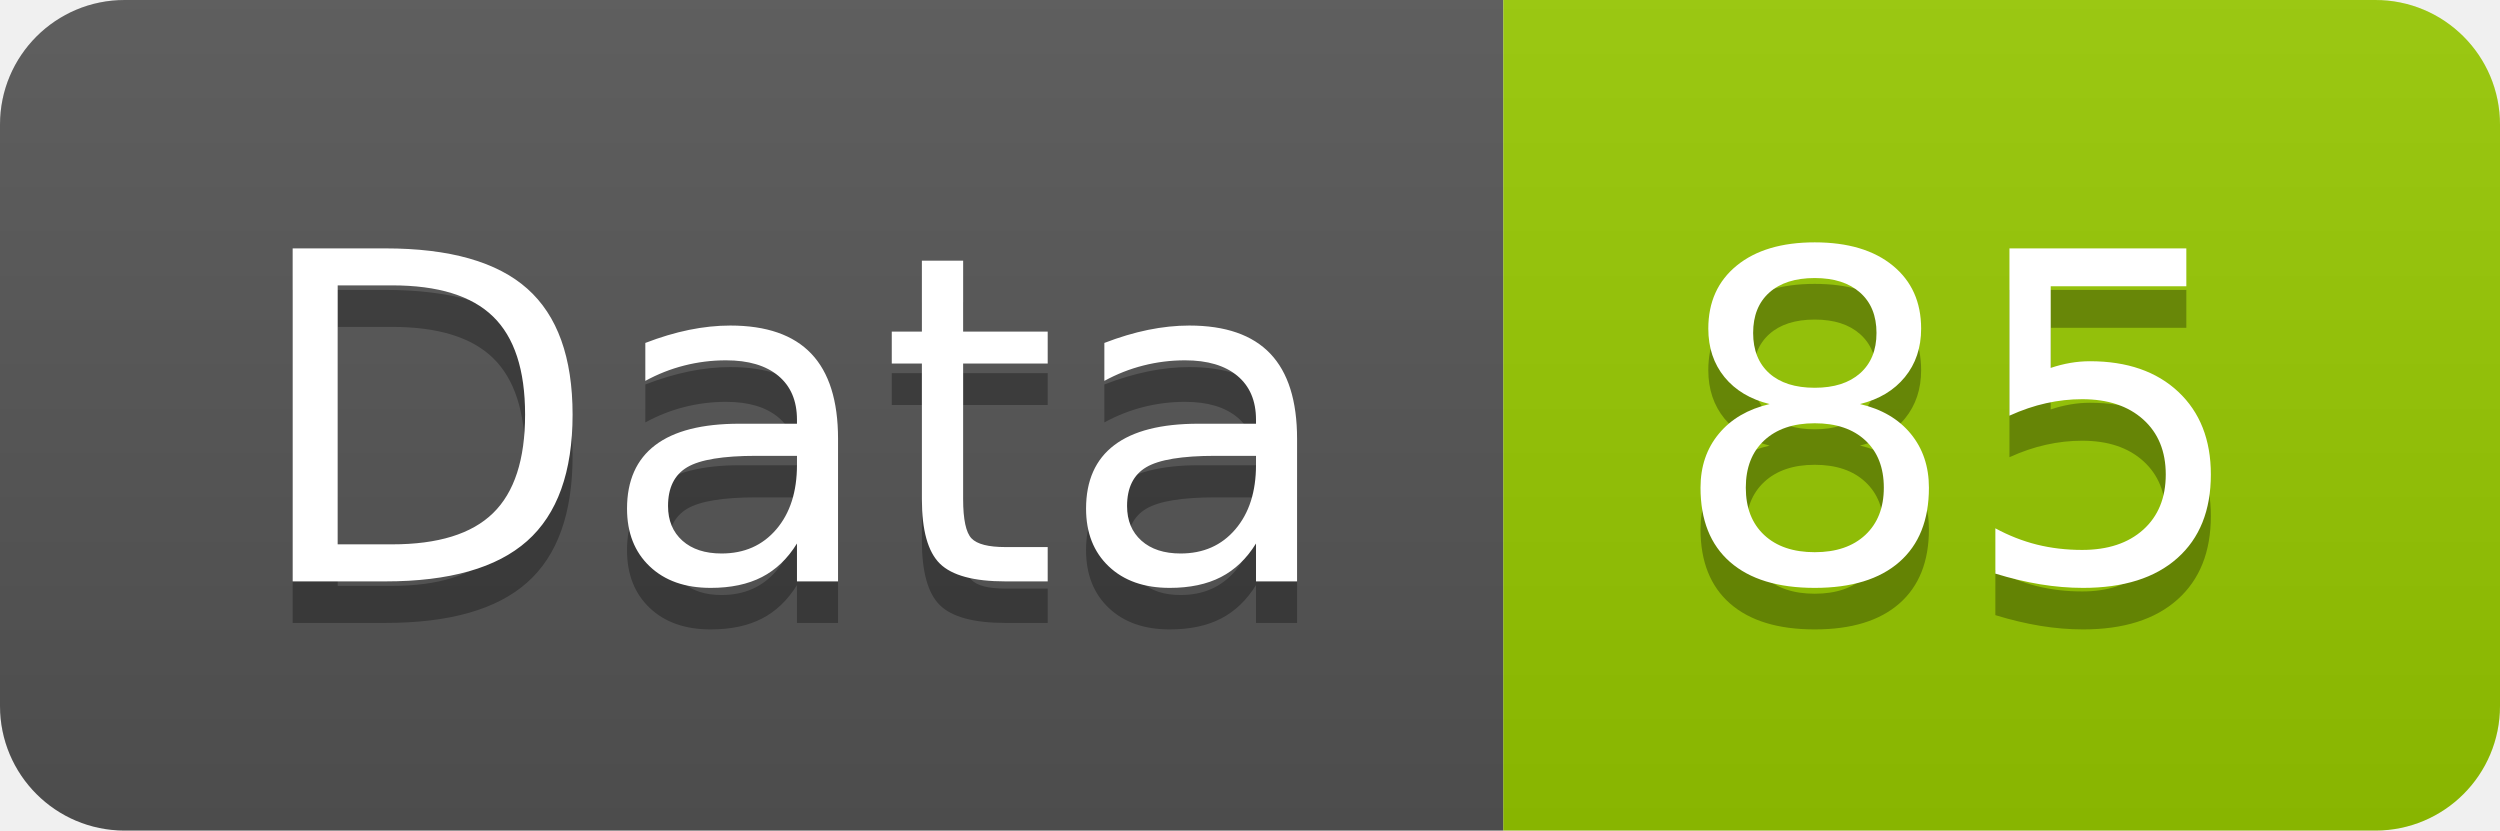
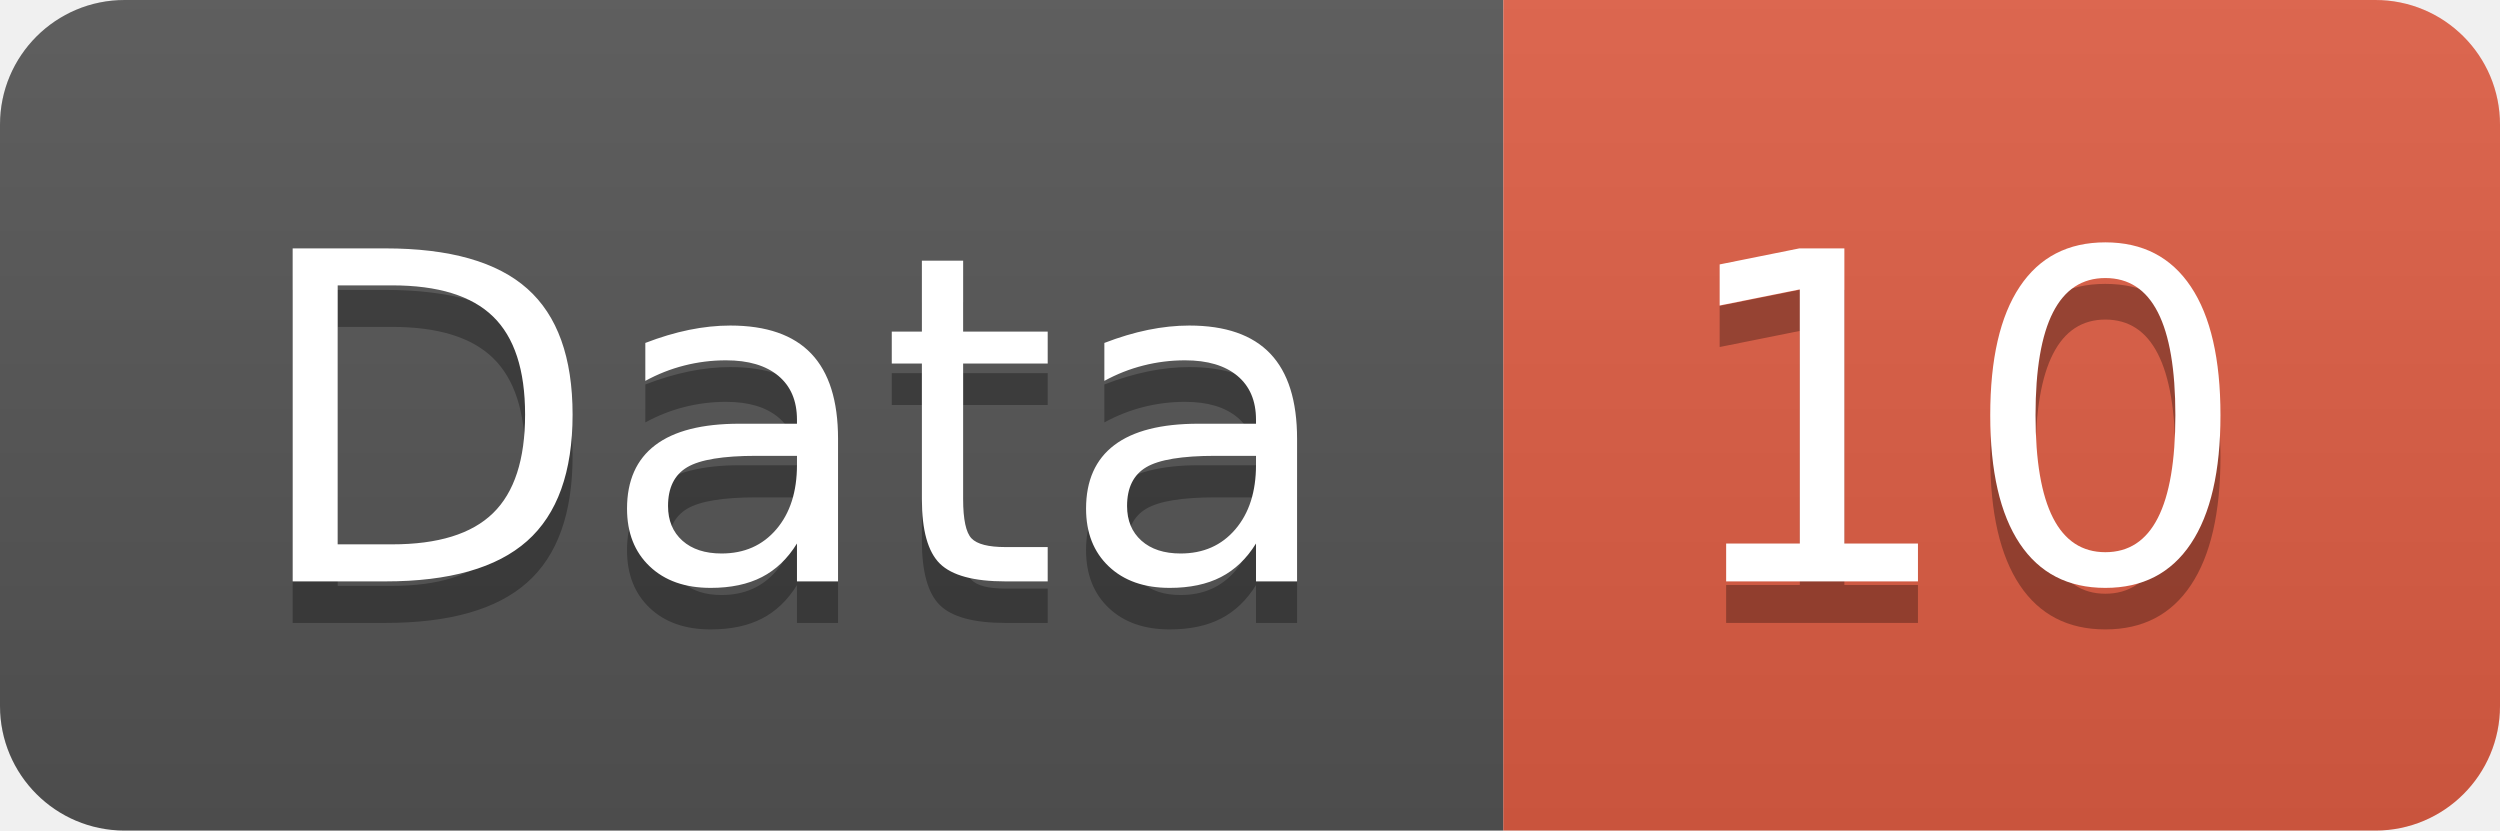
<svg xmlns="http://www.w3.org/2000/svg" width="60.2" height="20">
  <linearGradient id="smooth" x2="0" y2="100%">
    <stop offset="0" stop-color="#bbb" stop-opacity=".1" />
    <stop offset="1" stop-opacity=".1" />
  </linearGradient>
  <clipPath id="round">
    <rect width="60.2" height="20" rx="3" fill="#fff" />
  </clipPath>
  <g clip-path="url(#round)">
    <rect width="36.2" height="20" fill="#555" />
-     <rect x="36.2" width="24.0" height="20" fill="#97CA00" />
+     <rect x="36.2" width="24.0" height="20" fill="#e05d44" />
    <rect width="60.2" height="20" fill="url(#smooth)" />
  </g>
  <g fill="#fff" text-anchor="middle" font-family="DejaVu Sans,Verdana,Geneva,sans-serif" font-size="110">
    <text x="191.0" y="150" fill="#010101" fill-opacity=".3" transform="scale(0.1)" textLength="262.0" lengthAdjust="spacing">Data</text>
    <text x="191.0" y="140" transform="scale(0.1)" textLength="262.0" lengthAdjust="spacing">Data</text>
-     <text x="472.0" y="150" fill="#010101" fill-opacity=".3" transform="scale(0.1)" textLength="140.0" lengthAdjust="spacing">85</text>
-     <text x="472.0" y="140" transform="scale(0.1)" textLength="140.0" lengthAdjust="spacing">85</text>
+     <text x="472.0" y="150" fill="#010101" fill-opacity=".3" transform="scale(0.1)" textLength="140.0" lengthAdjust="spacing">10</text>
+     <text x="472.0" y="140" transform="scale(0.1)" textLength="140.0" lengthAdjust="spacing">10</text>
  </g>
</svg>
